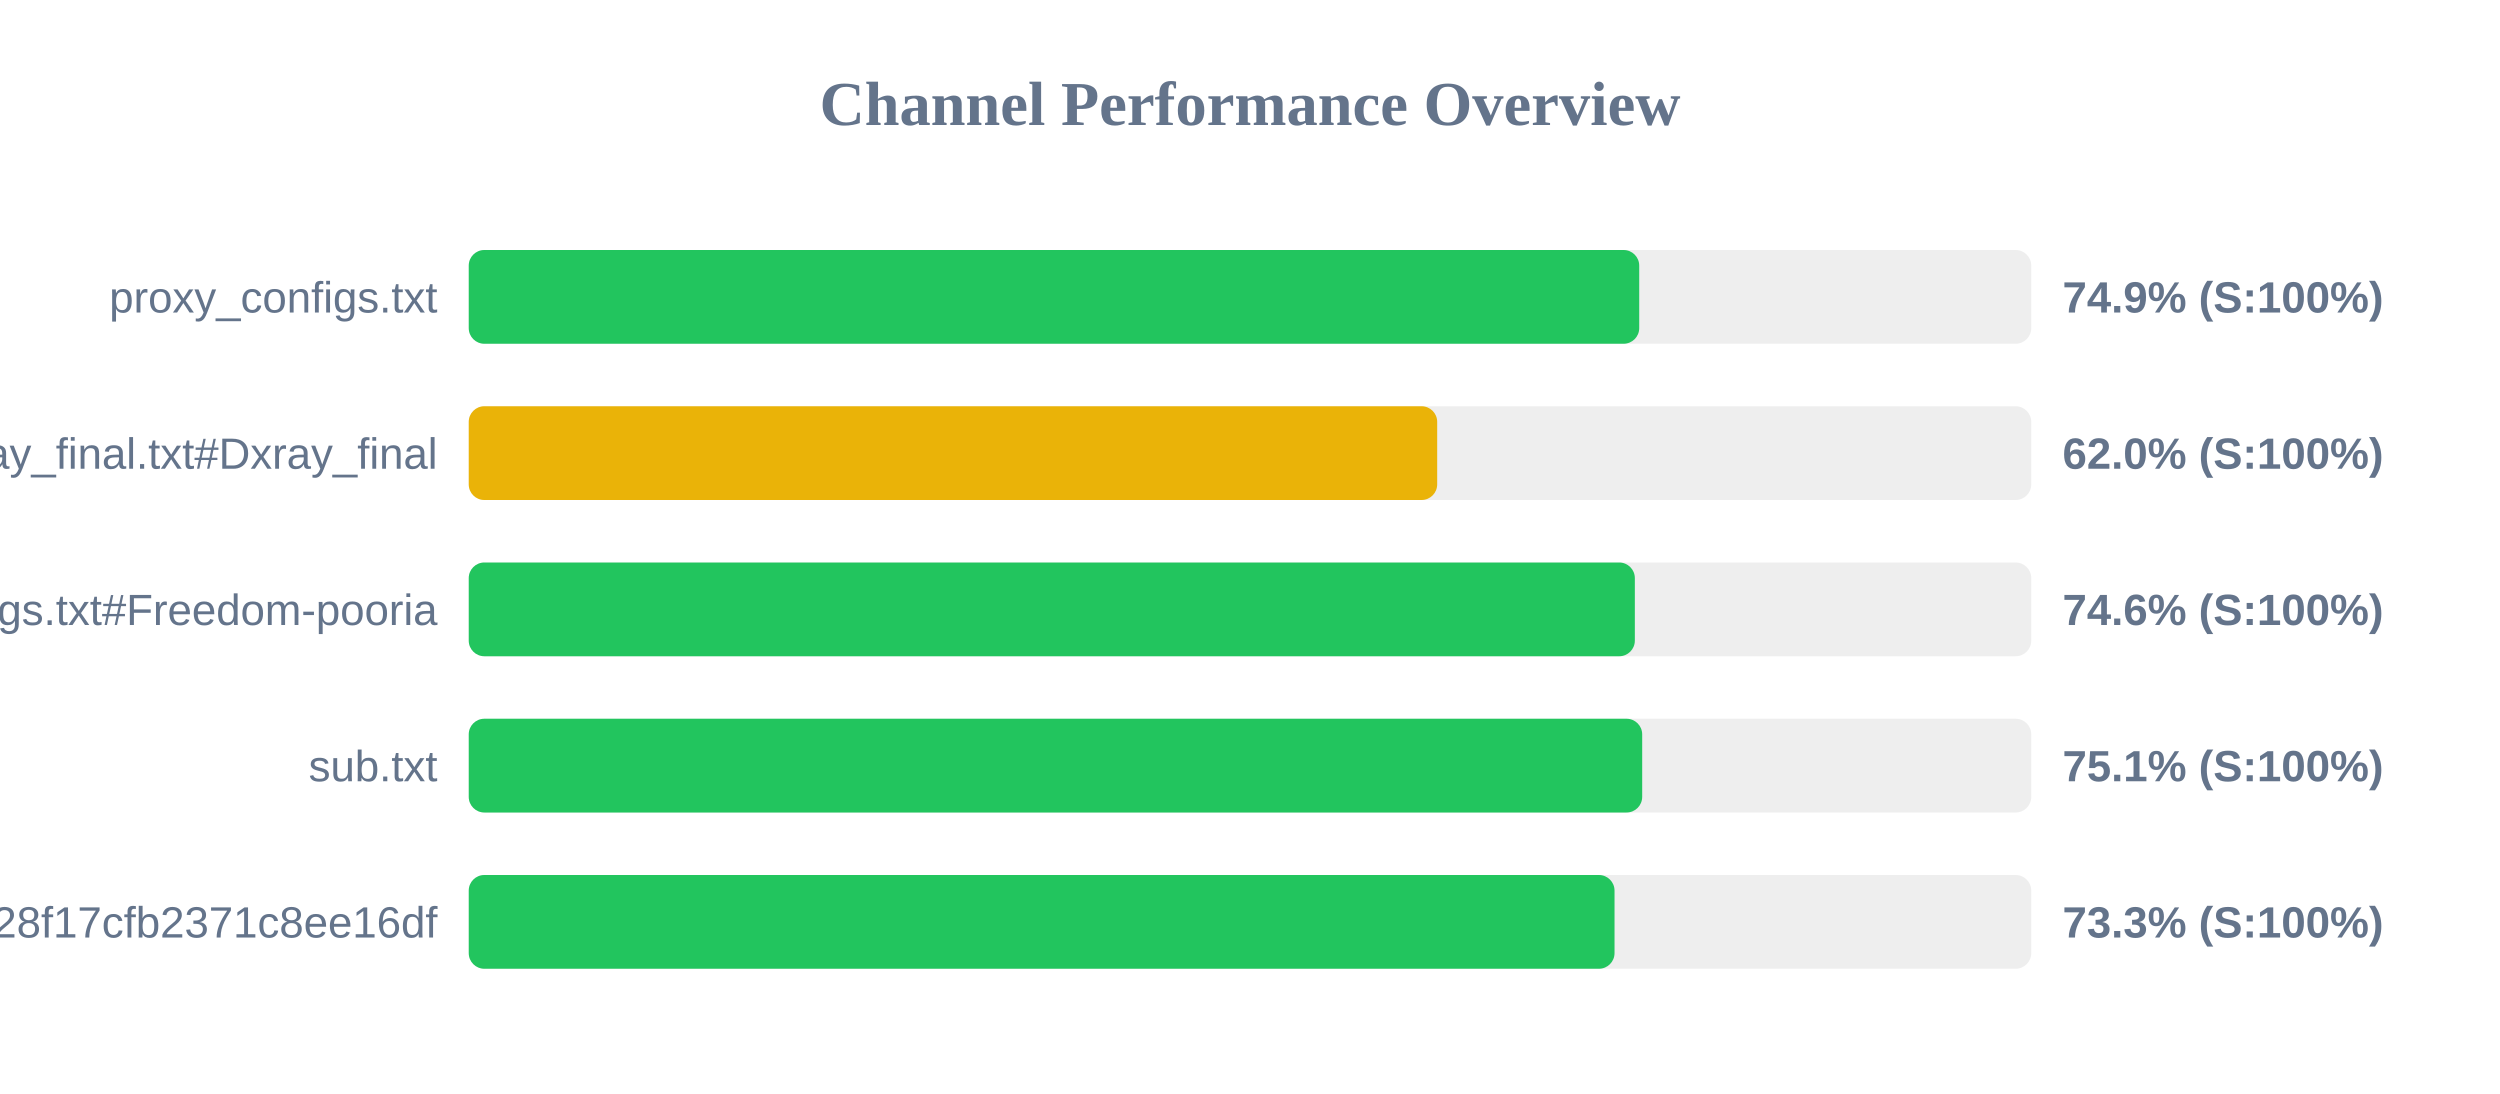
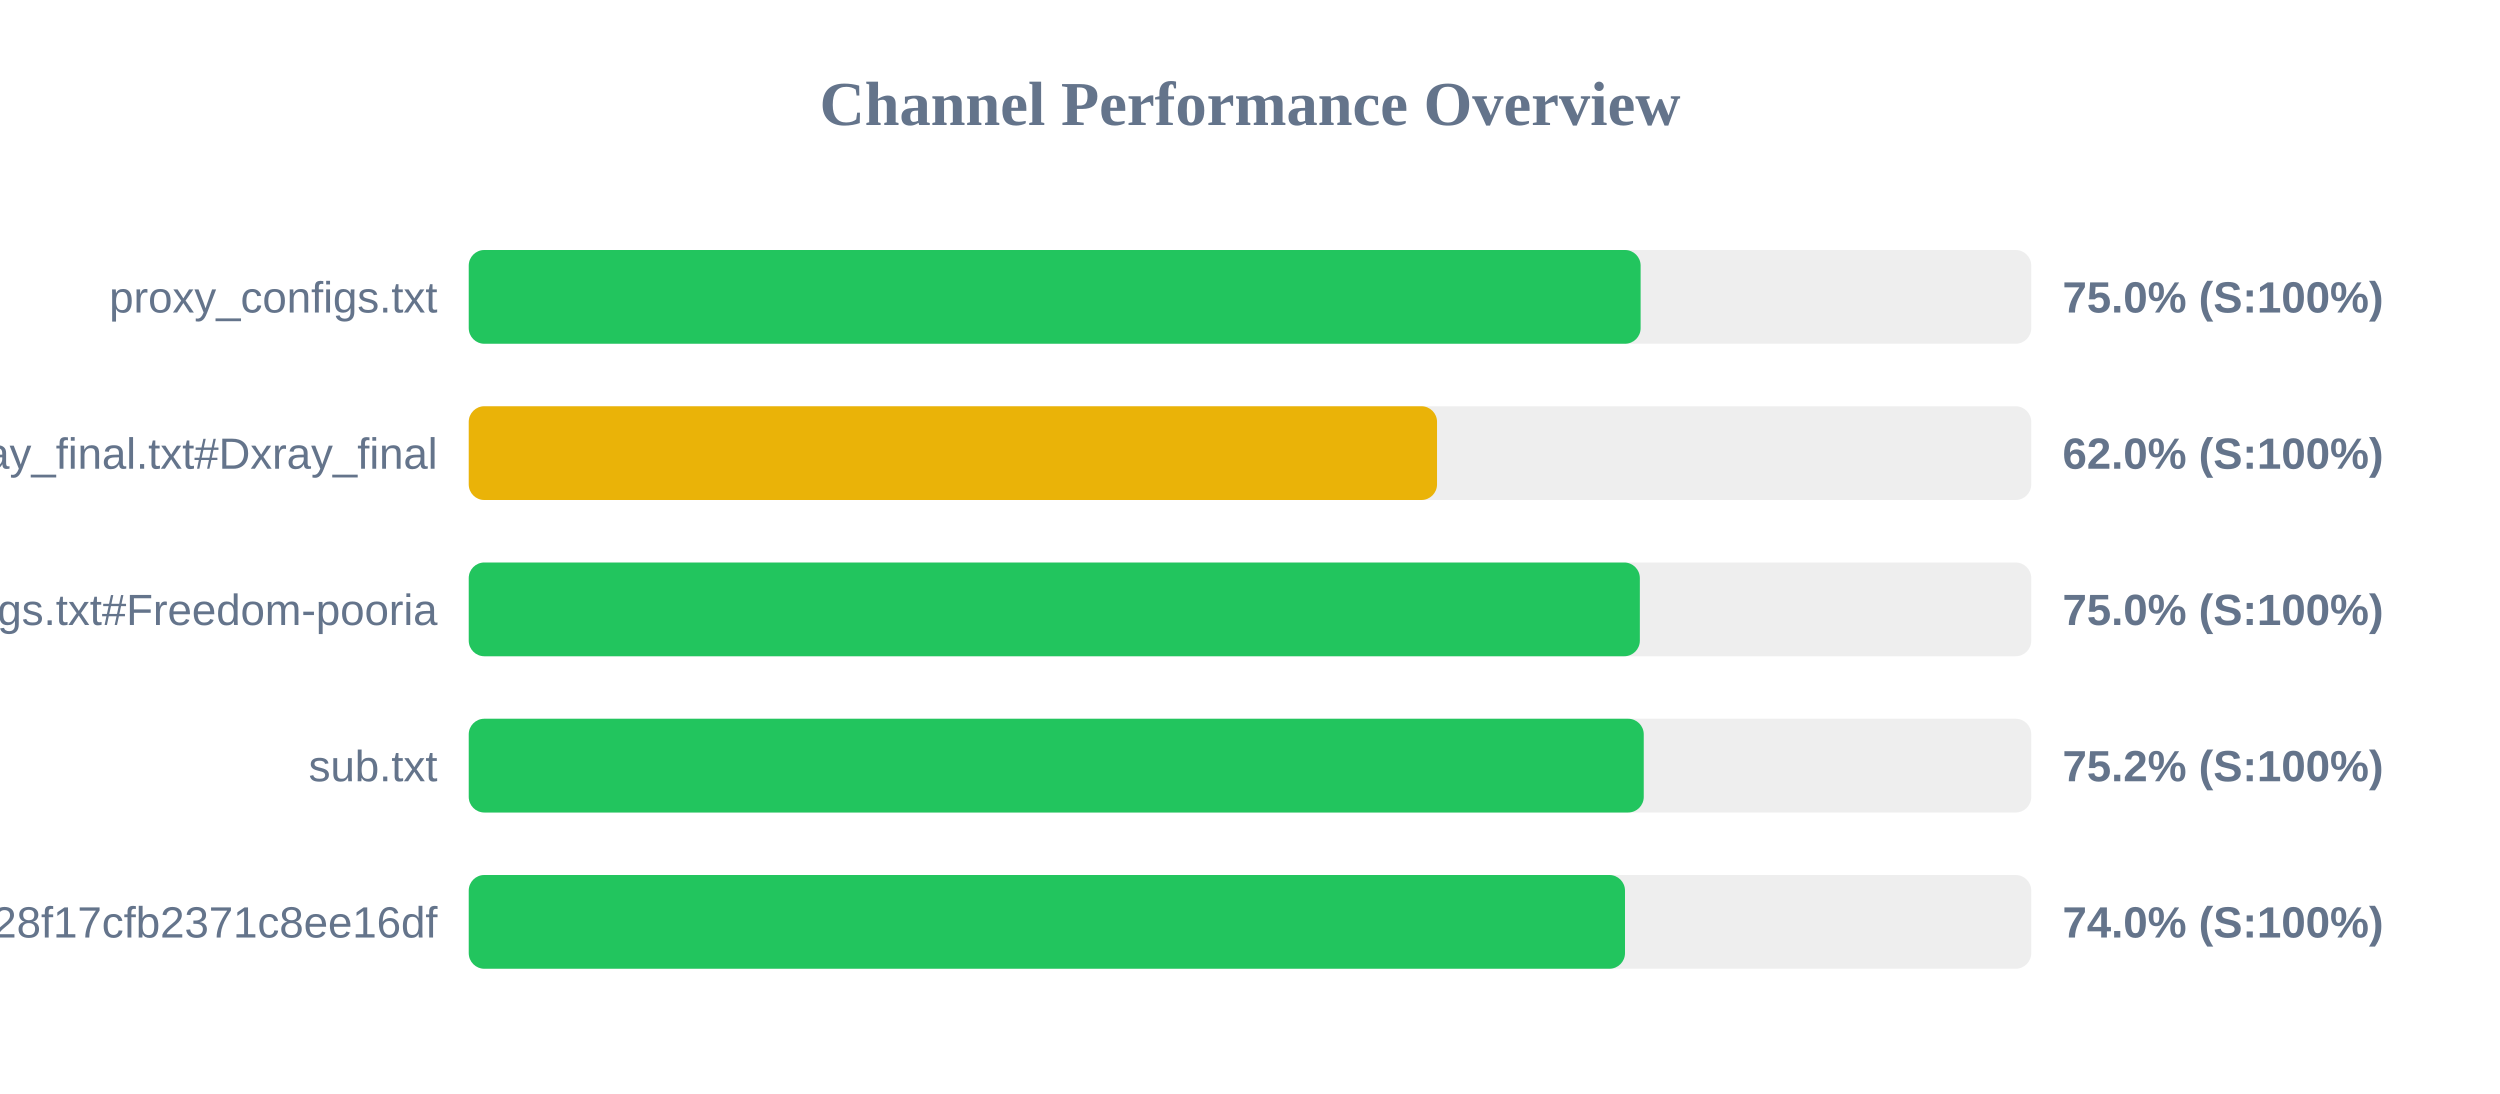
<svg xmlns="http://www.w3.org/2000/svg" width="800" height="350" version="1.1">
  <style>
        .row { font: 14px Arial; fill: #64748b; }
        .score { font: bold 14px Arial; fill: #64748b; }
    </style>
  <text x="400" y="40" text-anchor="middle" font-size="20px" font-weight="bold" fill="#64748b">Channel Performance Overview</text>
  <rect x="150" y="80" width="500" height="30" fill="#eee" rx="5" />
-   <rect x="150" y="80" width="374.55" height="30" fill="#22c55e" rx="5" />
+   <rect x="150" y="80" width="375.0" height="30" fill="#22c55e" rx="5" />
  <text x="140" y="100" text-anchor="end" class="row">proxy_configs.txt</text>
-   <text x="660" y="100" text-anchor="start" class="score">74.9% (S:100%)</text>
+   <text x="660" y="100" text-anchor="start" class="score">75.0% (S:100%)</text>
  <rect x="150" y="130" width="500" height="30" fill="#eee" rx="5" />
-   <rect x="150" y="130" width="309.9" height="30" fill="#eab308" rx="5" />
+   <rect x="150" y="130" width="309.85" height="30" fill="#eab308" rx="5" />
  <text x="140" y="150" text-anchor="end" class="row">xray_final.txt#Dxray_final</text>
  <text x="660" y="150" text-anchor="start" class="score">62.0% (S:100%)</text>
  <rect x="150" y="180" width="500" height="30" fill="#eee" rx="5" />
-   <rect x="150" y="180" width="373.15" height="30" fill="#22c55e" rx="5" />
+   <rect x="150" y="180" width="374.75" height="30" fill="#22c55e" rx="5" />
  <text x="140" y="200" text-anchor="end" class="row">v2ray_configs.txt#Freedom-pooria</text>
-   <text x="660" y="200" text-anchor="start" class="score">74.6% (S:100%)</text>
+   <text x="660" y="200" text-anchor="start" class="score">75.0% (S:100%)</text>
  <rect x="150" y="230" width="500" height="30" fill="#eee" rx="5" />
-   <rect x="150" y="230" width="375.5" height="30" fill="#22c55e" rx="5" />
+   <rect x="150" y="230" width="376.0" height="30" fill="#22c55e" rx="5" />
  <text x="140" y="250" text-anchor="end" class="row">sub.txt</text>
-   <text x="660" y="250" text-anchor="start" class="score">75.1% (S:100%)</text>
+   <text x="660" y="250" text-anchor="start" class="score">75.2% (S:100%)</text>
  <rect x="150" y="280" width="500" height="30" fill="#eee" rx="5" />
-   <rect x="150" y="280" width="366.65" height="30" fill="#22c55e" rx="5" />
+   <rect x="150" y="280" width="370.0" height="30" fill="#22c55e" rx="5" />
  <text x="140" y="300" text-anchor="end" class="row">?token=fedfed7b41b828f17cfb2371c8ee16df</text>
-   <text x="660" y="300" text-anchor="start" class="score">73.3% (S:100%)</text>
+   <text x="660" y="300" text-anchor="start" class="score">74.0% (S:100%)</text>
</svg>
